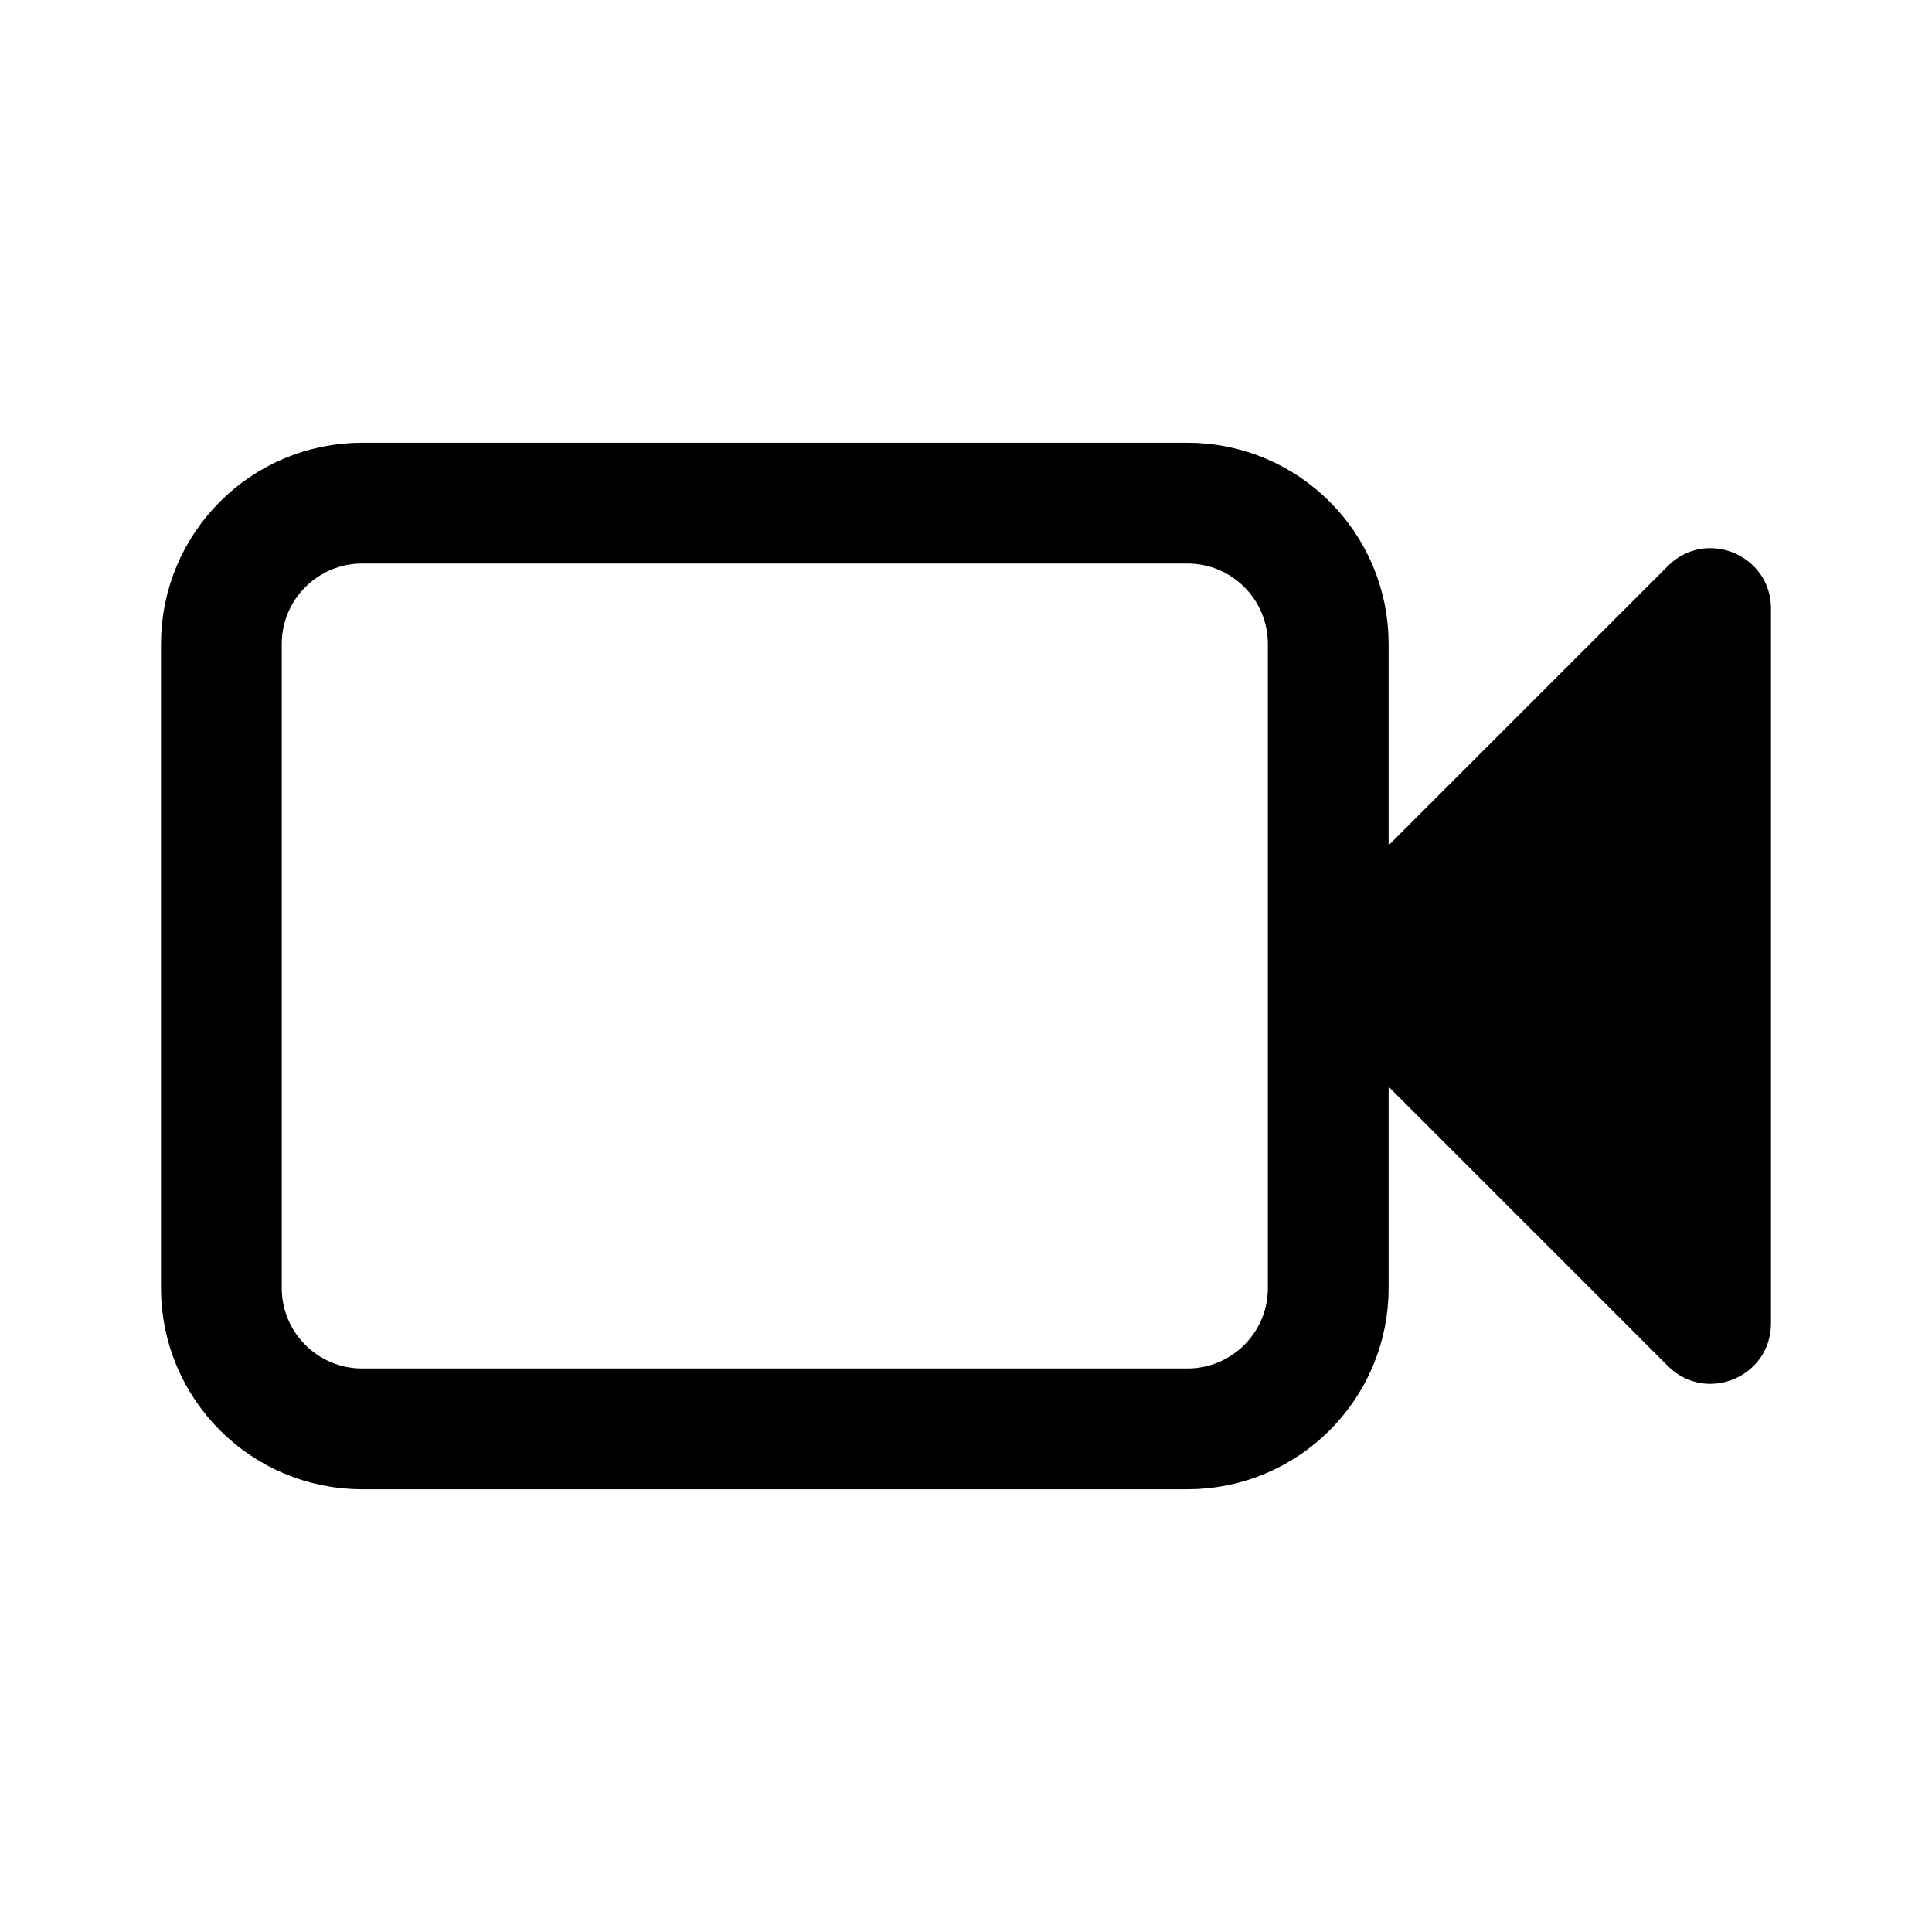
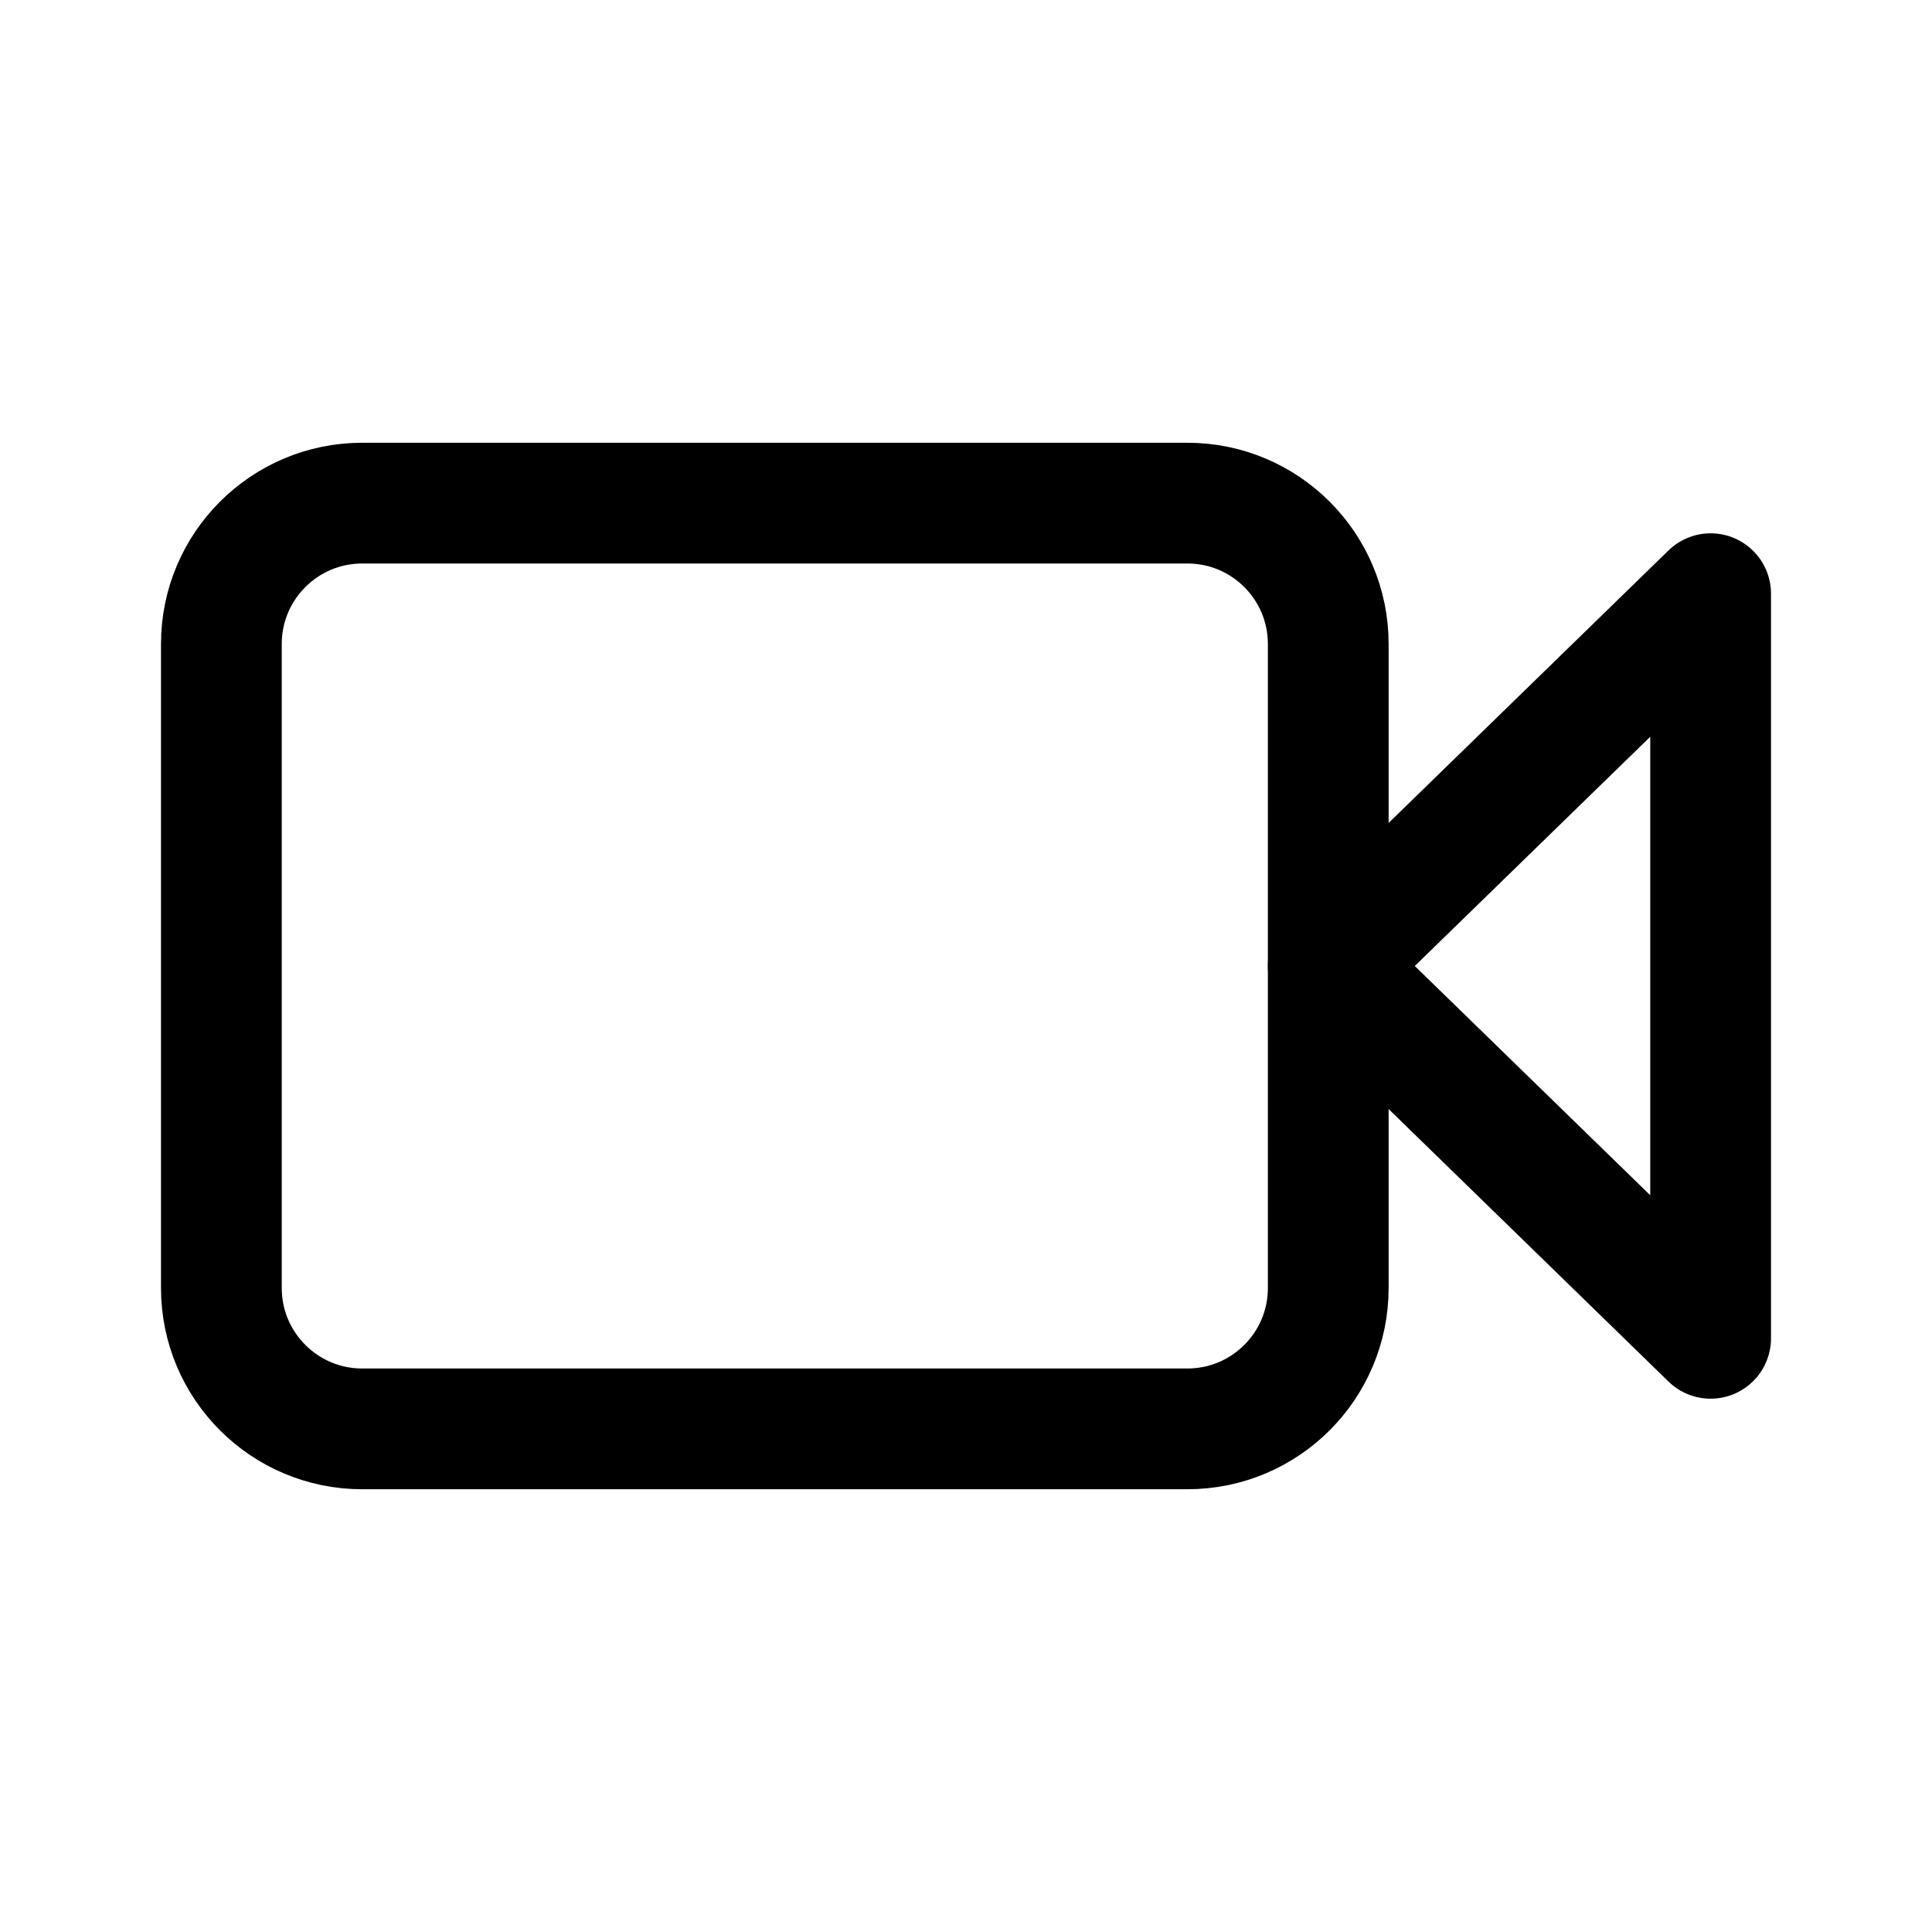
<svg xmlns="http://www.w3.org/2000/svg" width="192" height="192" viewBox="0 0 192 192" fill="none">
  <path d="M22 64C22 56.268 28.268 50 36 50H118C125.732 50 132 56.268 132 64V128C132 135.732 125.732 142 118 142H36C28.268 142 22 135.732 22 128V64Z" stroke="black" stroke-width="12" />
-   <path d="M165.757 56.243L126 96L165.757 135.757C169.537 139.537 176 136.86 176 131.515V60.485C176 55.14 169.537 52.463 165.757 56.243Z" fill="black" />
+   <path d="M170 59L132 96L170 133V59Z" stroke="black" stroke-width="12" stroke-linejoin="round" />
</svg>
